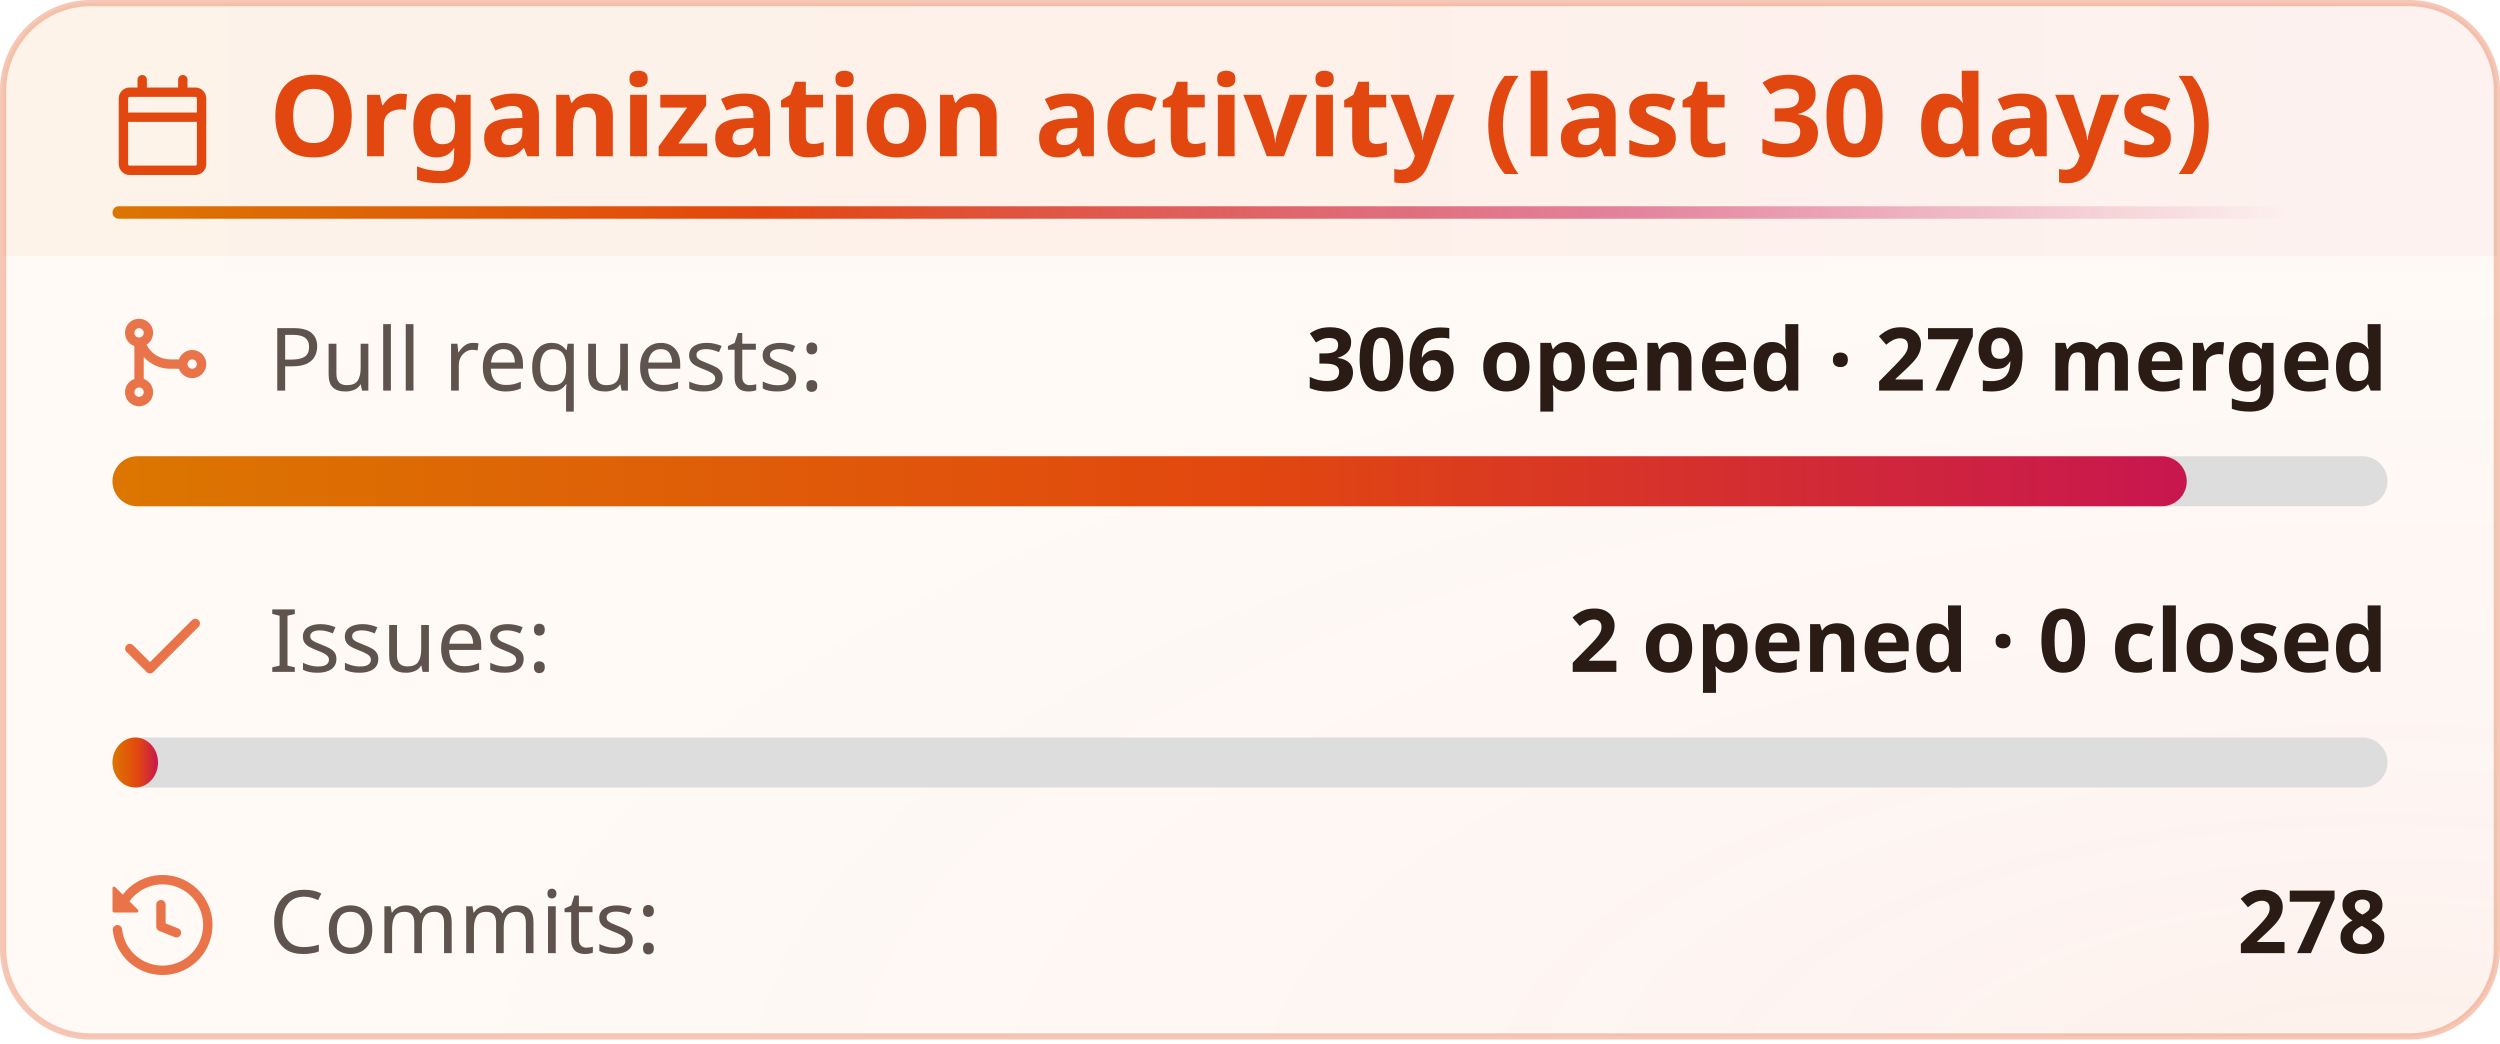
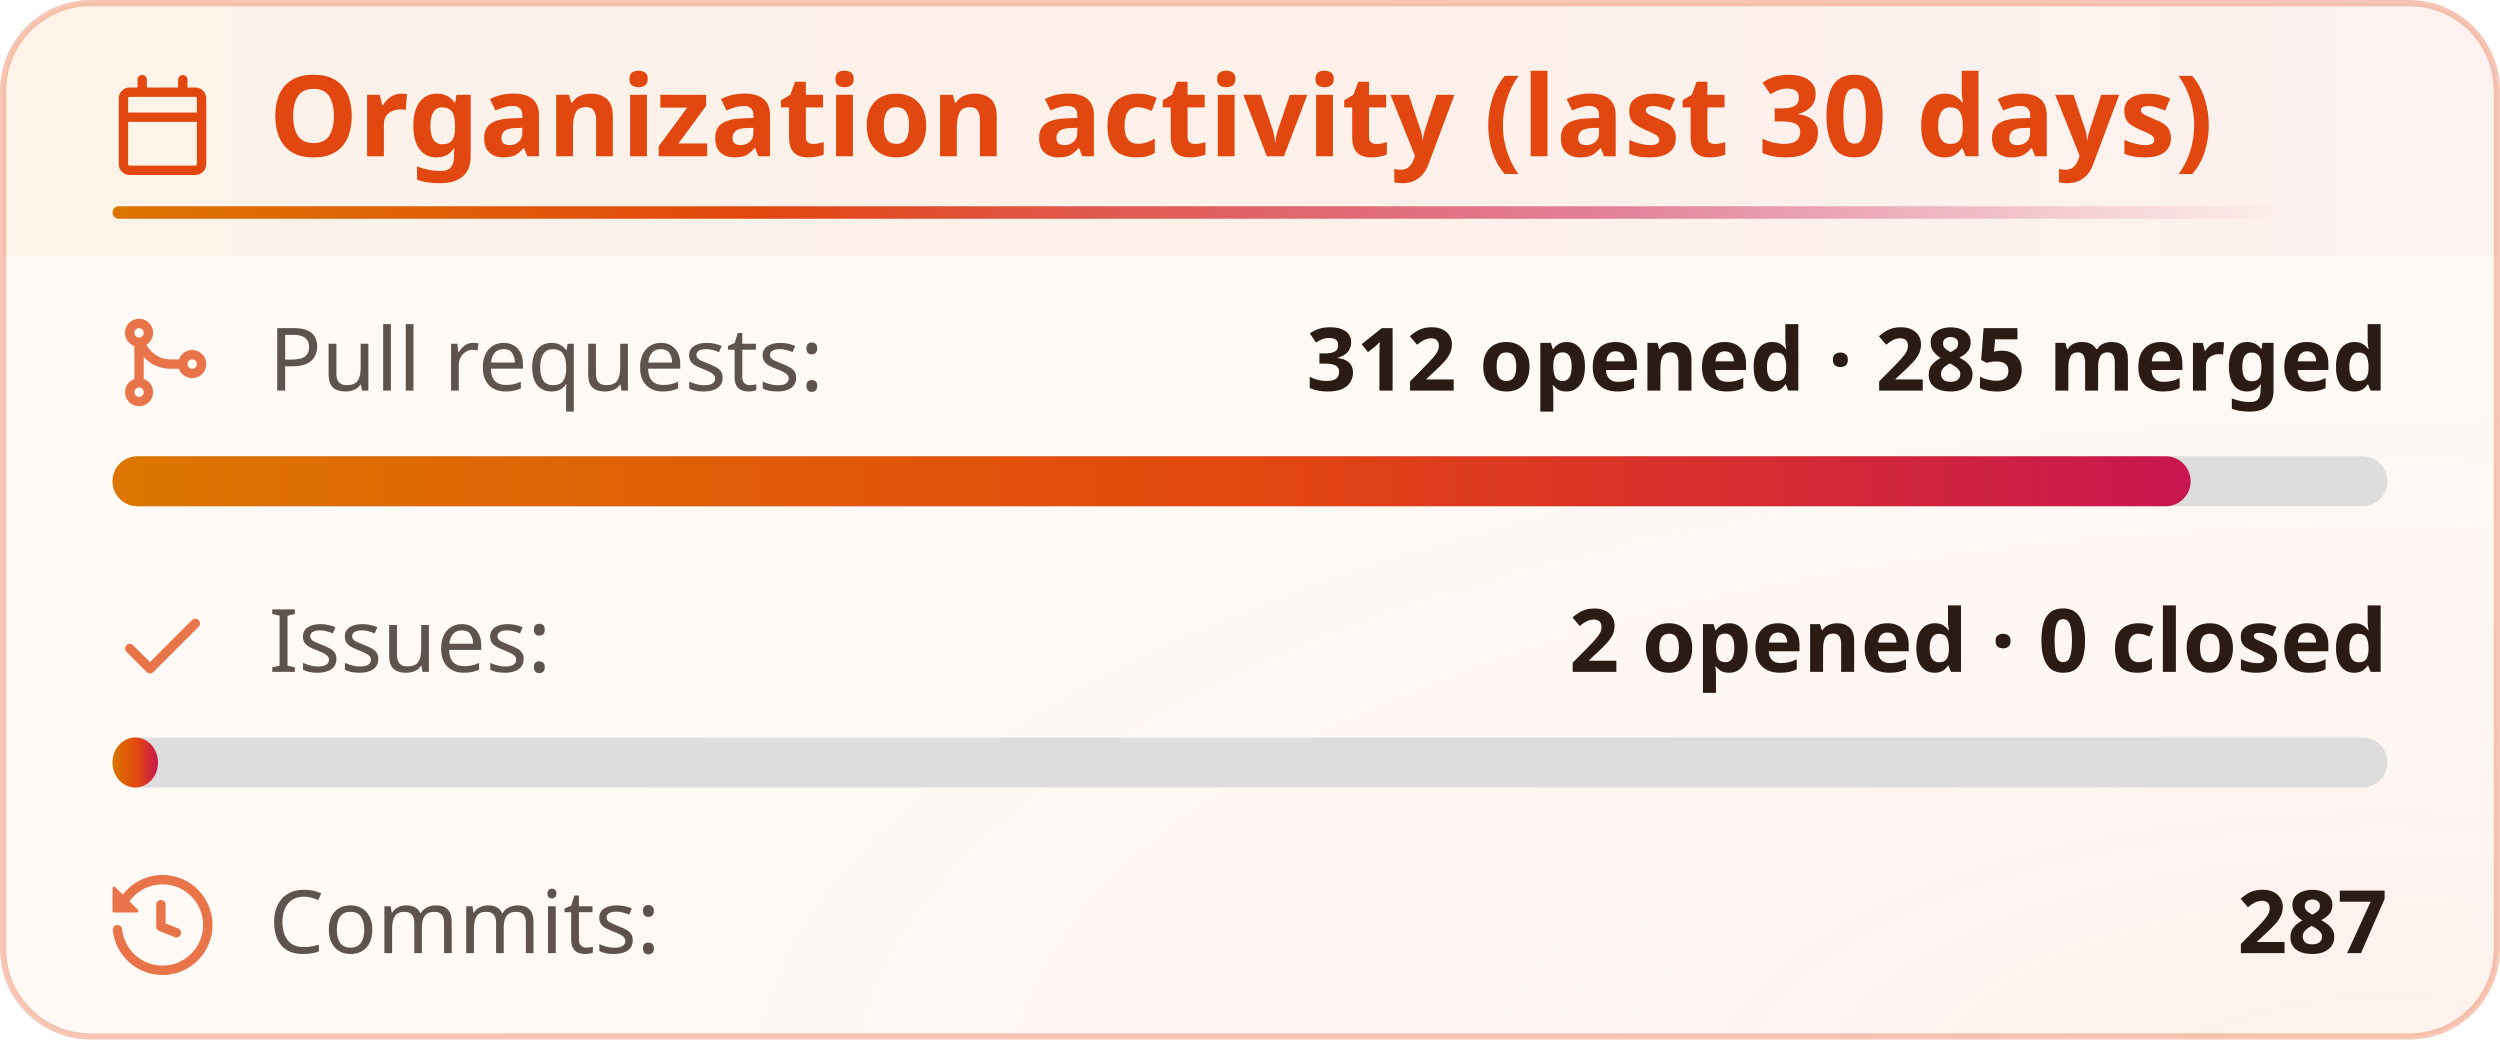
<svg xmlns="http://www.w3.org/2000/svg" width="400" height="167" viewBox="0 0 400 167" fill="none" role="img" aria-labelledby="title-id desc-id">
  <style>
    .header {
      font: 600 18px 'Segoe UI', Ubuntu, "Helvetica Neue", Sans-Serif;
      fill: #e2470f;
      animation: fadeInAnimation 0.8s ease-in-out backwards;
    }
    /* The icon reads against the title rather than with it, so it keeps its own color. */
    .title-icon {
      fill: #e2470f;
      animation: fadeInAnimation 0.8s ease-in-out backwards;
    }
    .title-accent {
      transform-box: fill-box;
      transform-origin: left center;
      animation: trailAnimation 0.9s cubic-bezier(0.2, 0.7, 0.2, 1) 0.2s backwards;
    }
    @supports(-moz-appearance: auto) {
      /* Selector detects Firefox */
      .header {
        font-size: 15.5px;
      }
    }
    .stat {
      font: 400 14px 'Segoe UI', Ubuntu, "Helvetica Neue", Sans-Serif;
      fill: #2a1b14;
      font-variant-numeric: tabular-nums;
    }
    .stagger {
      animation: fadeInAnimation 0.3s ease-in-out backwards;
    }
    .not_bold {
      font-weight: 400;
      opacity: 0.75;
    }
    .bold {
      font-weight: 600;
    }
    .icon {
      fill: #e2470f;
      opacity: 0.75;
      display: block;
    }
    @keyframes growWidthAnimation {
      from {
        width: 0;
      }
      to {
        width: 100%;
      }
    }
    .lang-progress {
      animation: growWidthAnimation 0.6s ease-in-out backwards;
      fill: url(#heat);
    }
    .progress-background {
      fill: #ddd;
    }
    /* Animations */
    @keyframes scaleInAnimation {
      from {
        transform: translate(-5px, 5px) scale(0);
      }
      to {
        transform: translate(-5px, 5px) scale(1);
      }
    }
    @keyframes fadeInAnimation {
      from {
        opacity: 0;
      }
      to {
        opacity: 1;
      }
    }
    @keyframes trailAnimation {
      from {
        transform: scaleX(0);
      }
    }
    @media (prefers-reduced-motion: reduce) {
      * {
        animation-duration: 0s !important;
        animation-delay: 0s !important;
      }
    }
  </style>
  <defs>
    <linearGradient id="heat" x1="0" y1="0" x2="1" y2="0">
      <stop offset="0" class="heat-0" stop-color="#dc7600" />
      <stop offset="0.55" class="heat-1" stop-color="#e2470f" />
      <stop offset="1" class="heat-2" stop-color="#c8174f" />
    </linearGradient>
    <linearGradient id="heat-trail" x1="0" y1="0" x2="1" y2="0">
      <stop offset="0" class="heat-0" stop-color="#dc7600" />
      <stop offset="0.3" class="heat-1" stop-color="#e2470f" />
      <stop offset="0.7" class="heat-2" stop-color="#c8174f" stop-opacity="0.5" />
      <stop offset="1" class="heat-2" stop-color="#c8174f" stop-opacity="0" />
    </linearGradient>
    <linearGradient id="heat-band" x1="0" y1="0" x2="1" y2="0">
      <stop offset="0" class="band-0" stop-color="#dc7600" stop-opacity="0.05" />
      <stop offset="0.55" class="band-1" stop-color="#e2470f" stop-opacity="0.05" />
      <stop offset="1" class="band-2" stop-color="#c8174f" stop-opacity="0.035" />
    </linearGradient>
    <radialGradient id="heat-glow" cx="0.95" cy="1.05" r="0.8">
      <stop offset="0" class="glow-core" stop-color="#e2470f" stop-opacity="0.05" />
      <stop offset="0.45" class="glow-edge" stop-color="#c8174f" stop-opacity="0.017" />
      <stop offset="1" class="heat-2" stop-color="#c8174f" stop-opacity="0" />
    </radialGradient>
  </defs>
  <rect data-testid="card-bg" class="card-bg" x="0.5" y="0.5" rx="14" height="99%" width="399" stroke="#e2470f4d" fill="#fffaf6" stroke-opacity="1" />
  <rect data-testid="card-glow" x="0.5" y="0.5" rx="14" height="99%" width="399" fill="url(#heat-glow)" />
  <path data-testid="title-band" d="M0.5 14.5a14 14 0 0 1 14 -14h371a14 14 0 0 1 14 14v26.5h-399z" fill="url(#heat-band)" />
  <g data-testid="card-title" transform="translate(18, 25)">
    <g>
      <svg class="title-icon" x="0" y="-13" viewBox="0 0 16 16" version="1.1" width="16" height="16">
        <path d="M4.75 0a.75.75 0 0 1 .75.75V2h5V.75a.75.75 0 0 1 1.5 0V2h1.25c.966 0 1.75.784 1.75 1.75v10.5A1.75 1.75 0 0 1 13.25 16H2.75A1.75 1.75 0 0 1 1 14.25V3.75C1 2.784 1.784 2 2.75 2H4V.75A.75.75 0 0 1 4.75 0ZM2.5 7.5v6.75c0 .138.112.25.25.25h10.5a.25.25 0 0 0 .25-.25V7.5Zm10.75-4H2.75a.25.25 0 0 0-.25.25V6h11V3.75a.25.25 0 0 0-.25-.25Z" />
      </svg>
    </g>
    <g transform="translate(25, 0)">
      <text x="0" y="0" class="header" data-testid="header">Organization activity (last 30 days)</text>
    </g>
    <rect data-testid="title-accent" class="title-accent" x="0" y="8" width="347.7" height="2" rx="1" fill="url(#heat-trail)" />
  </g>
  <g data-testid="main-card-body" transform="translate(0, 50)">
    <g>
      <g data-testid="prs-flow">
        <g class="stagger" style="animation-delay: 120ms" transform="translate(18, 0)">
          <svg data-testid="icon" class="icon" viewBox="0 0 16 16" version="1.1" width="16" height="16">
            <path fill-rule="evenodd" d="M5.45 5.154A4.25 4.25 0 0 0 9.25 7.5h1.378a2.251 2.251 0 1 1 0 1.5H9.25A5.734 5.734 0 0 1 5 7.123v3.505a2.25 2.25 0 1 1-1.5 0V5.372a2.25 2.25 0 1 1 1.95-.218ZM4.25 13.5a.75.75 0 1 0 0-1.5.75.75 0 0 0 0 1.5Zm8.5-4.5a.75.75 0 1 0 0-1.5.75.75 0 0 0 0 1.5ZM5 3.25a.75.75 0 1 0 0 .005V3.25Z" />
          </svg>
          <text class="stat not_bold" x="25" y="12.5">Pull requests:</text>
-           <text class="stat bold" x="364" text-anchor="end" y="12.5" data-testid="prs">306 opened · 279 merged</text>
+           <text class="stat bold" x="364" text-anchor="end" y="12.5" data-testid="prs">312 opened · 285 merged</text>
        </g>
        <svg width="364" x="18" y="23">
          <rect data-testid="progress-background" class="progress-background" rx="4" ry="4" x="0" y="0" width="364" height="8" />
-           <svg data-testid="lang-progress" width="91.176%">
+           <svg data-testid="lang-progress" width="91.346%">
            <rect width="100%" height="8" rx="4" ry="4" x="0" y="0" class="lang-progress" style="animation-delay: 420ms;" />
          </svg>
        </svg>
      </g>
    </g>
    <g transform="translate(0, 45)">
      <g data-testid="issues-flow">
        <g class="stagger" style="animation-delay: 160ms" transform="translate(18, 0)">
          <svg data-testid="icon" class="icon" viewBox="0 0 16 16" version="1.1" width="16" height="16">
            <path fill-rule="evenodd" d="M13.78 4.22a.75.75 0 0 1 0 1.06l-7.25 7.25a.75.75 0 0 1-1.06 0L2.22 9.28a.751.751 0 0 1 .018-1.042.751.751 0 0 1 1.042-.018L6 10.94l6.72-6.72a.75.75 0 0 1 1.06 0Z" />
          </svg>
          <text class="stat not_bold" x="25" y="12.5">Issues:</text>
          <text class="stat bold" x="364" text-anchor="end" y="12.5" data-testid="issues">2 opened · 0 closed</text>
        </g>
        <svg width="364" x="18" y="23">
          <rect data-testid="progress-background" class="progress-background" rx="4" ry="4" x="0" y="0" width="364" height="8" />
          <svg data-testid="lang-progress" width="2%">
            <rect width="100%" height="8" rx="4" ry="4" x="0" y="0" class="lang-progress" style="animation-delay: 460ms;" />
          </svg>
        </svg>
      </g>
    </g>
    <g transform="translate(0, 90)">
      <g class="stagger" style="animation-delay: 200ms" transform="translate(18, 0)">
        <svg data-testid="icon" class="icon" viewBox="0 0 16 16" version="1.1" width="16" height="16">
          <path fill-rule="evenodd" d="M1.643 3.143L.427 1.927A.25.25 0 000 2.104V5.75c0 .138.112.25.25.25h3.646a.25.25 0 00.177-.427L2.715 4.215a6.5 6.5 0 11-1.18 4.458.75.75 0 10-1.493.154 8.001 8.001 0 101.6-5.684zM7.75 4a.75.75 0 01.75.75v2.992l2.028.812a.75.75 0 01-.557 1.392l-2.5-1A.75.75 0 017 8.25v-3.5A.75.75 0 017.75 4z" />
        </svg>
        <text class="stat not_bold" x="25" y="12.5">Commits:</text>
-         <text class="stat bold" x="364" text-anchor="end" y="12.5" data-testid="commits">278</text>
+         <text class="stat bold" x="364" text-anchor="end" y="12.5" data-testid="commits">287</text>
      </g>
    </g>
  </g>
</svg>
